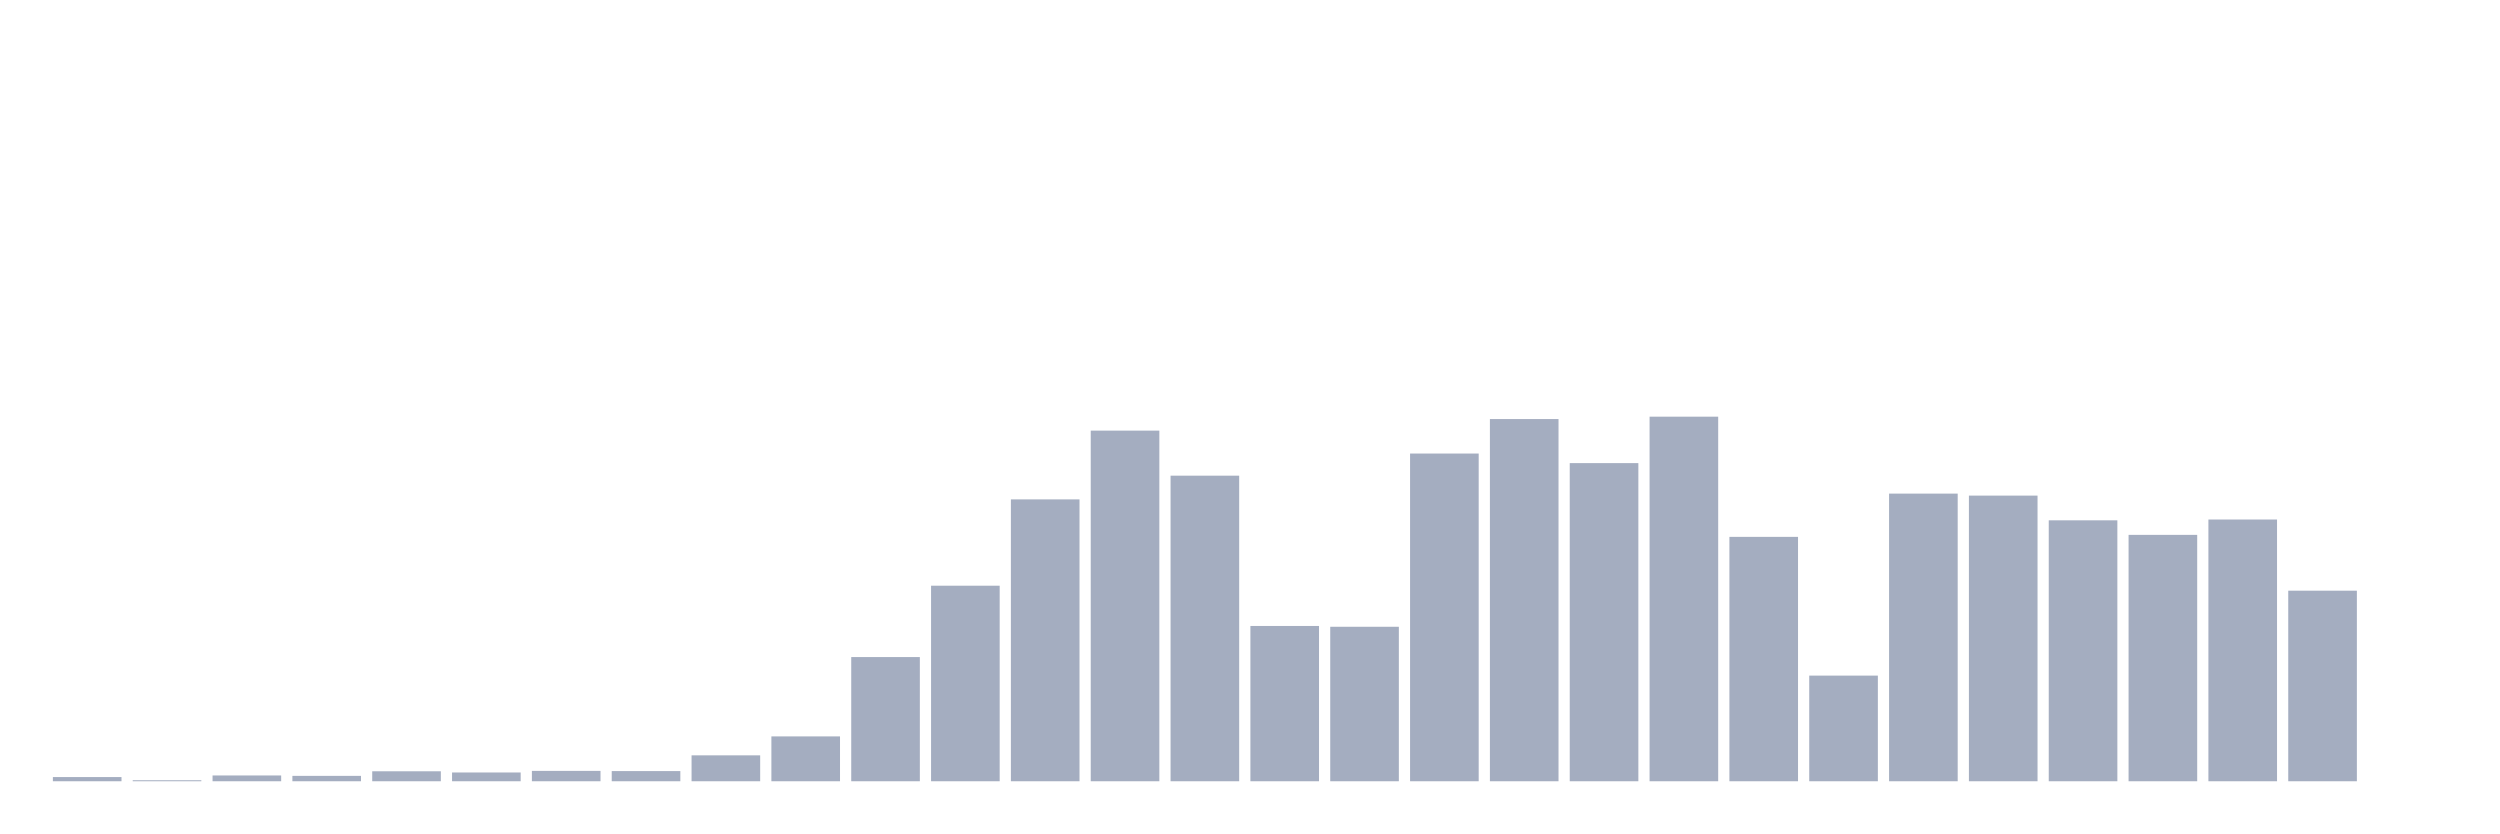
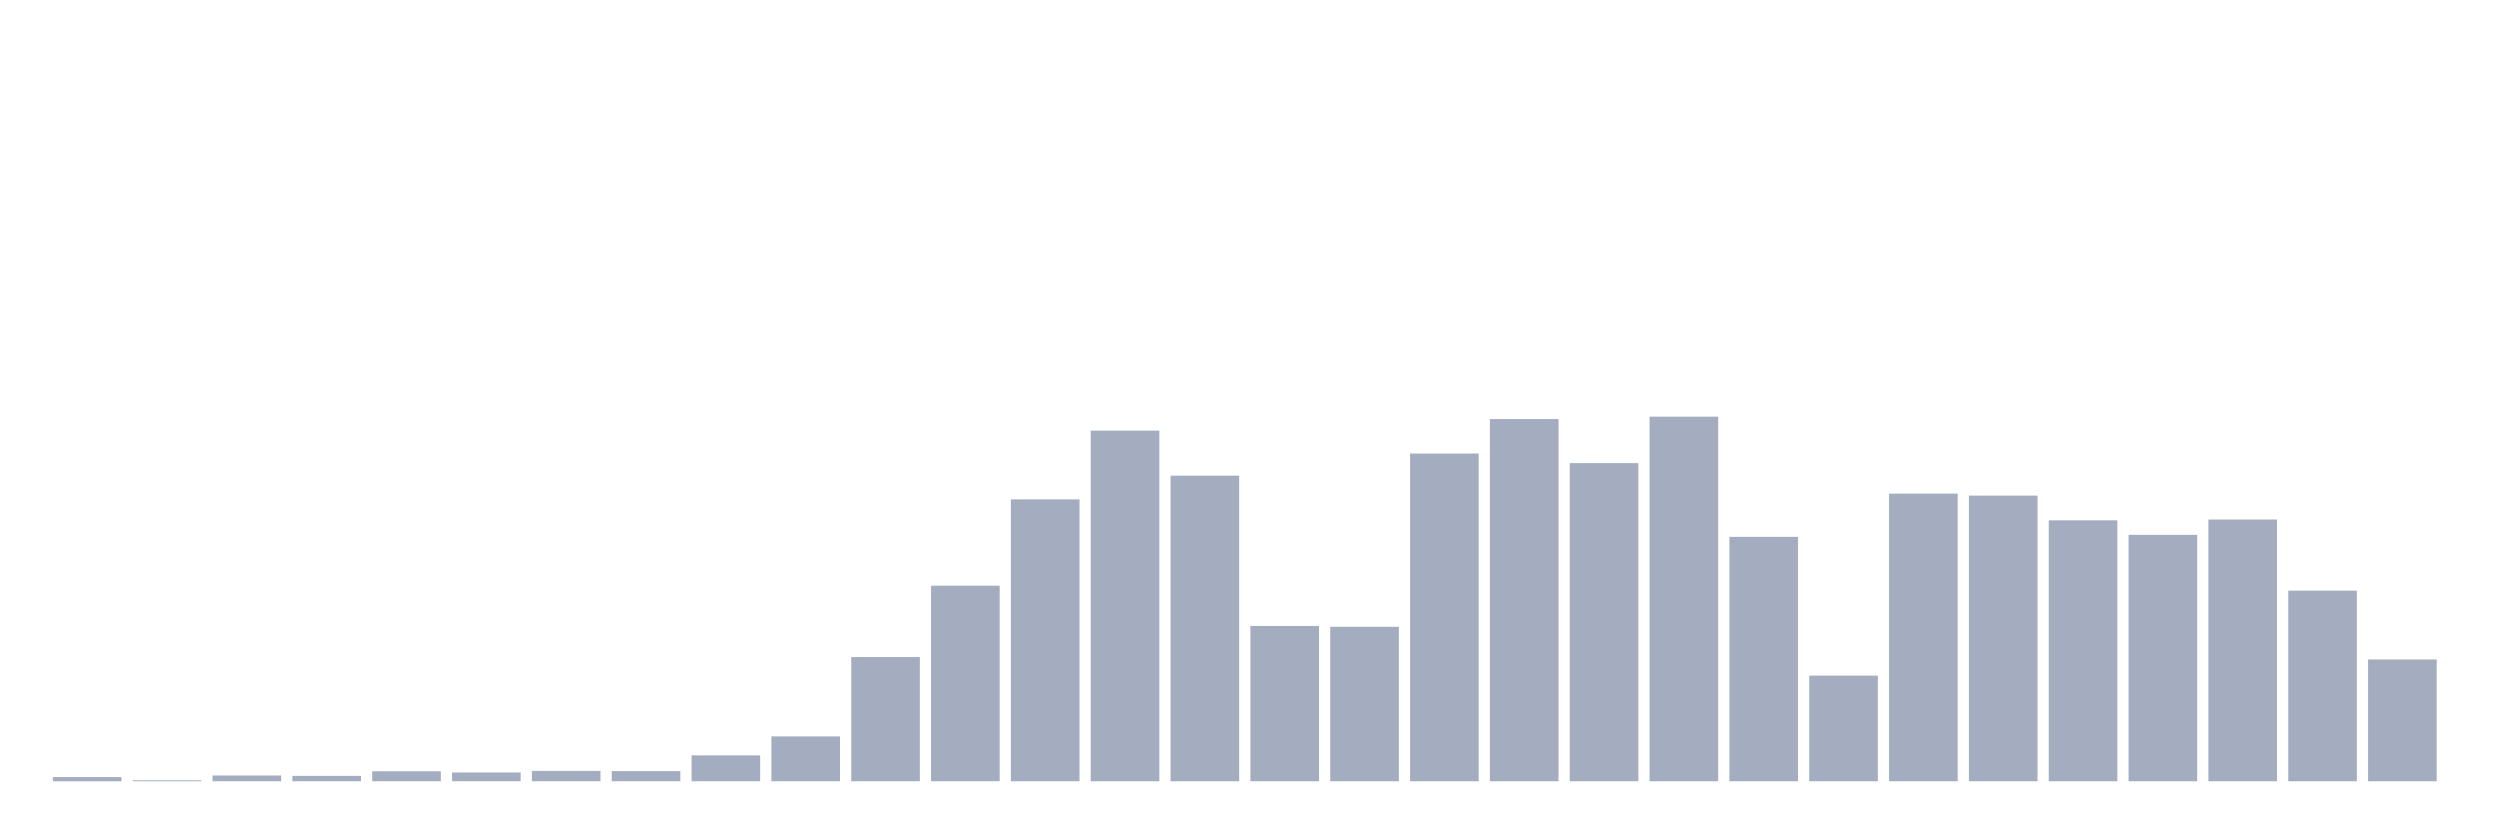
<svg xmlns="http://www.w3.org/2000/svg" viewBox="0 0 480 160">
  <g transform="translate(10,10)">
    <rect class="bar" x="0.153" width="13.175" y="139.196" height="0.804" fill="rgb(164,173,192)" />
    <rect class="bar" x="15.482" width="13.175" y="139.809" height="0.191" fill="rgb(164,173,192)" />
    <rect class="bar" x="30.81" width="13.175" y="138.89" height="1.11" fill="rgb(164,173,192)" />
    <rect class="bar" x="46.138" width="13.175" y="138.967" height="1.033" fill="rgb(164,173,192)" />
    <rect class="bar" x="61.466" width="13.175" y="138.086" height="1.914" fill="rgb(164,173,192)" />
    <rect class="bar" x="76.794" width="13.175" y="138.316" height="1.684" fill="rgb(164,173,192)" />
    <rect class="bar" x="92.123" width="13.175" y="138.01" height="1.99" fill="rgb(164,173,192)" />
    <rect class="bar" x="107.451" width="13.175" y="138.048" height="1.952" fill="rgb(164,173,192)" />
    <rect class="bar" x="122.779" width="13.175" y="135.025" height="4.975" fill="rgb(164,173,192)" />
    <rect class="bar" x="138.107" width="13.175" y="131.389" height="8.611" fill="rgb(164,173,192)" />
    <rect class="bar" x="153.436" width="13.175" y="116.156" height="23.844" fill="rgb(164,173,192)" />
    <rect class="bar" x="168.764" width="13.175" y="102.455" height="37.545" fill="rgb(164,173,192)" />
    <rect class="bar" x="184.092" width="13.175" y="85.883" height="54.117" fill="rgb(164,173,192)" />
    <rect class="bar" x="199.42" width="13.175" y="72.679" height="67.321" fill="rgb(164,173,192)" />
    <rect class="bar" x="214.748" width="13.175" y="81.329" height="58.671" fill="rgb(164,173,192)" />
    <rect class="bar" x="230.077" width="13.175" y="110.186" height="29.814" fill="rgb(164,173,192)" />
    <rect class="bar" x="245.405" width="13.175" y="110.339" height="29.661" fill="rgb(164,173,192)" />
    <rect class="bar" x="260.733" width="13.175" y="77.08" height="62.92" fill="rgb(164,173,192)" />
    <rect class="bar" x="276.061" width="13.175" y="70.459" height="69.541" fill="rgb(164,173,192)" />
    <rect class="bar" x="291.39" width="13.175" y="78.917" height="61.083" fill="rgb(164,173,192)" />
    <rect class="bar" x="306.718" width="13.175" y="70" height="70" fill="rgb(164,173,192)" />
    <rect class="bar" x="322.046" width="13.175" y="93.078" height="46.922" fill="rgb(164,173,192)" />
    <rect class="bar" x="337.374" width="13.175" y="119.716" height="20.284" fill="rgb(164,173,192)" />
    <rect class="bar" x="352.702" width="13.175" y="84.773" height="55.227" fill="rgb(164,173,192)" />
    <rect class="bar" x="368.031" width="13.175" y="85.156" height="54.844" fill="rgb(164,173,192)" />
    <rect class="bar" x="383.359" width="13.175" y="89.902" height="50.098" fill="rgb(164,173,192)" />
    <rect class="bar" x="398.687" width="13.175" y="92.695" height="47.305" fill="rgb(164,173,192)" />
    <rect class="bar" x="414.015" width="13.175" y="89.748" height="50.252" fill="rgb(164,173,192)" />
    <rect class="bar" x="429.344" width="13.175" y="103.412" height="36.588" fill="rgb(164,173,192)" />
-     <rect class="bar" x="444.672" width="13.175" y="140" height="0" fill="rgb(164,173,192)" />
+     <rect class="bar" x="444.672" width="13.175" y="116.616" height="23.384" fill="rgb(164,173,192)" />
  </g>
</svg>
